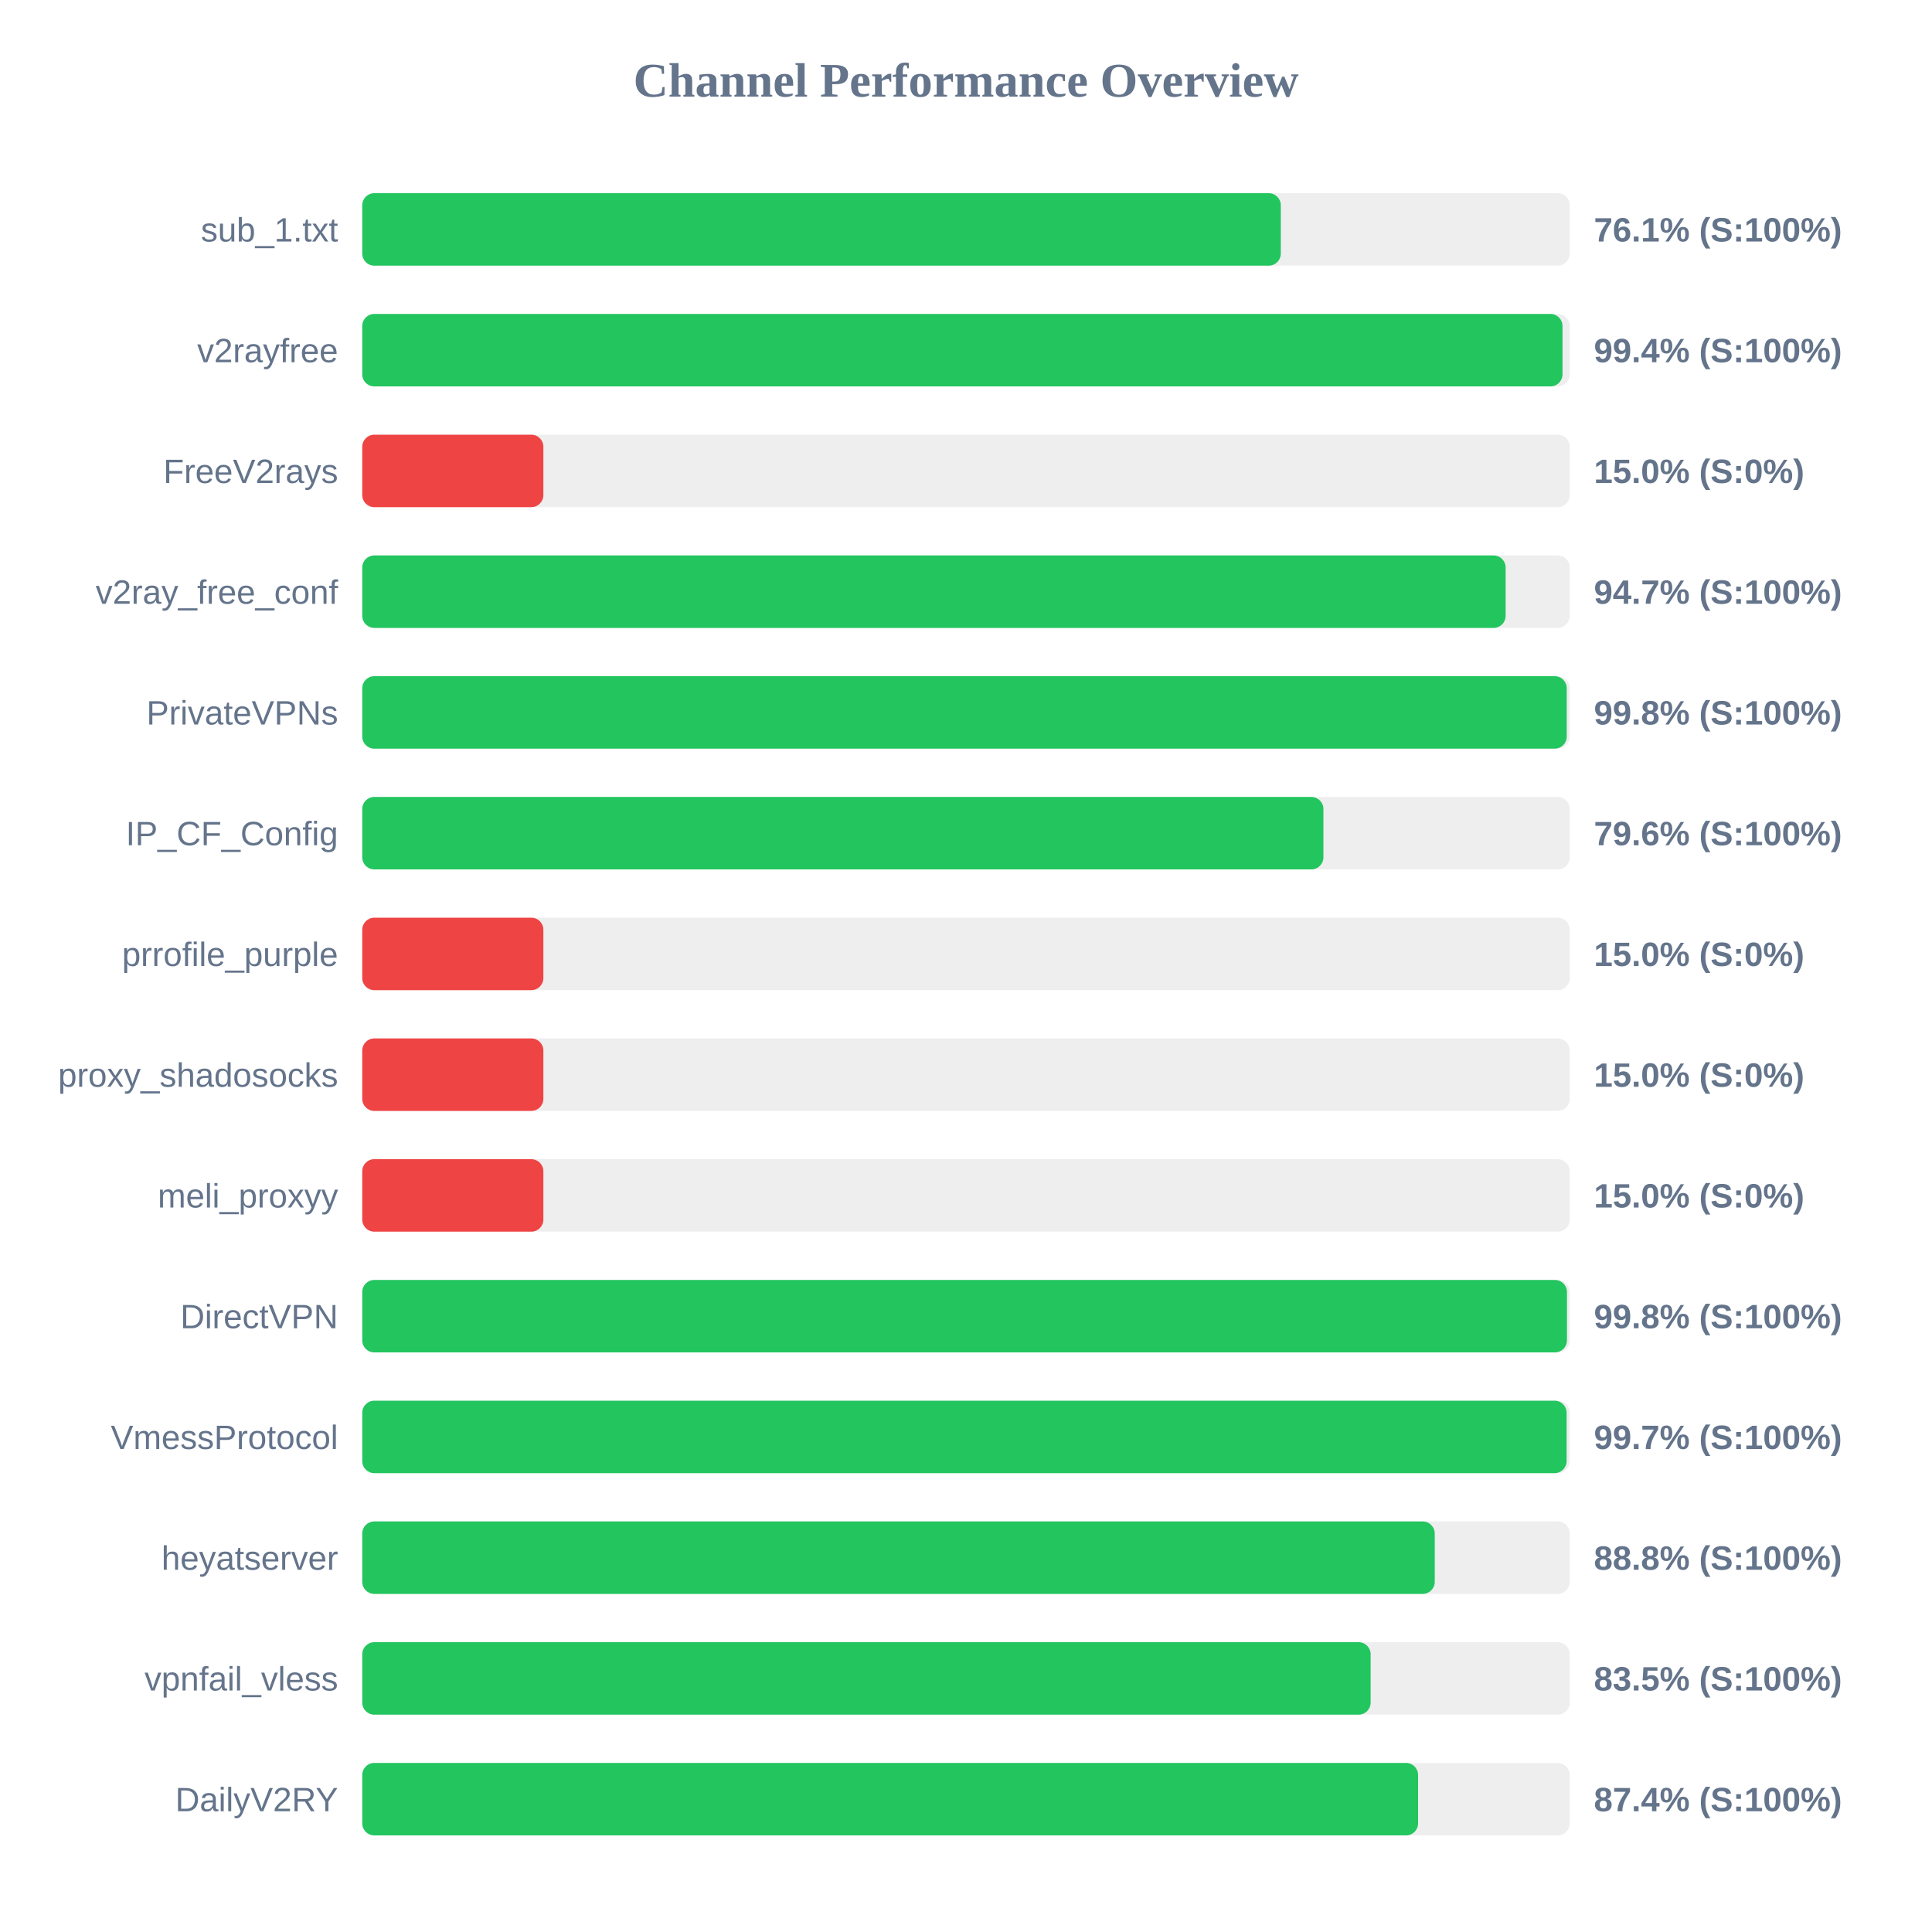
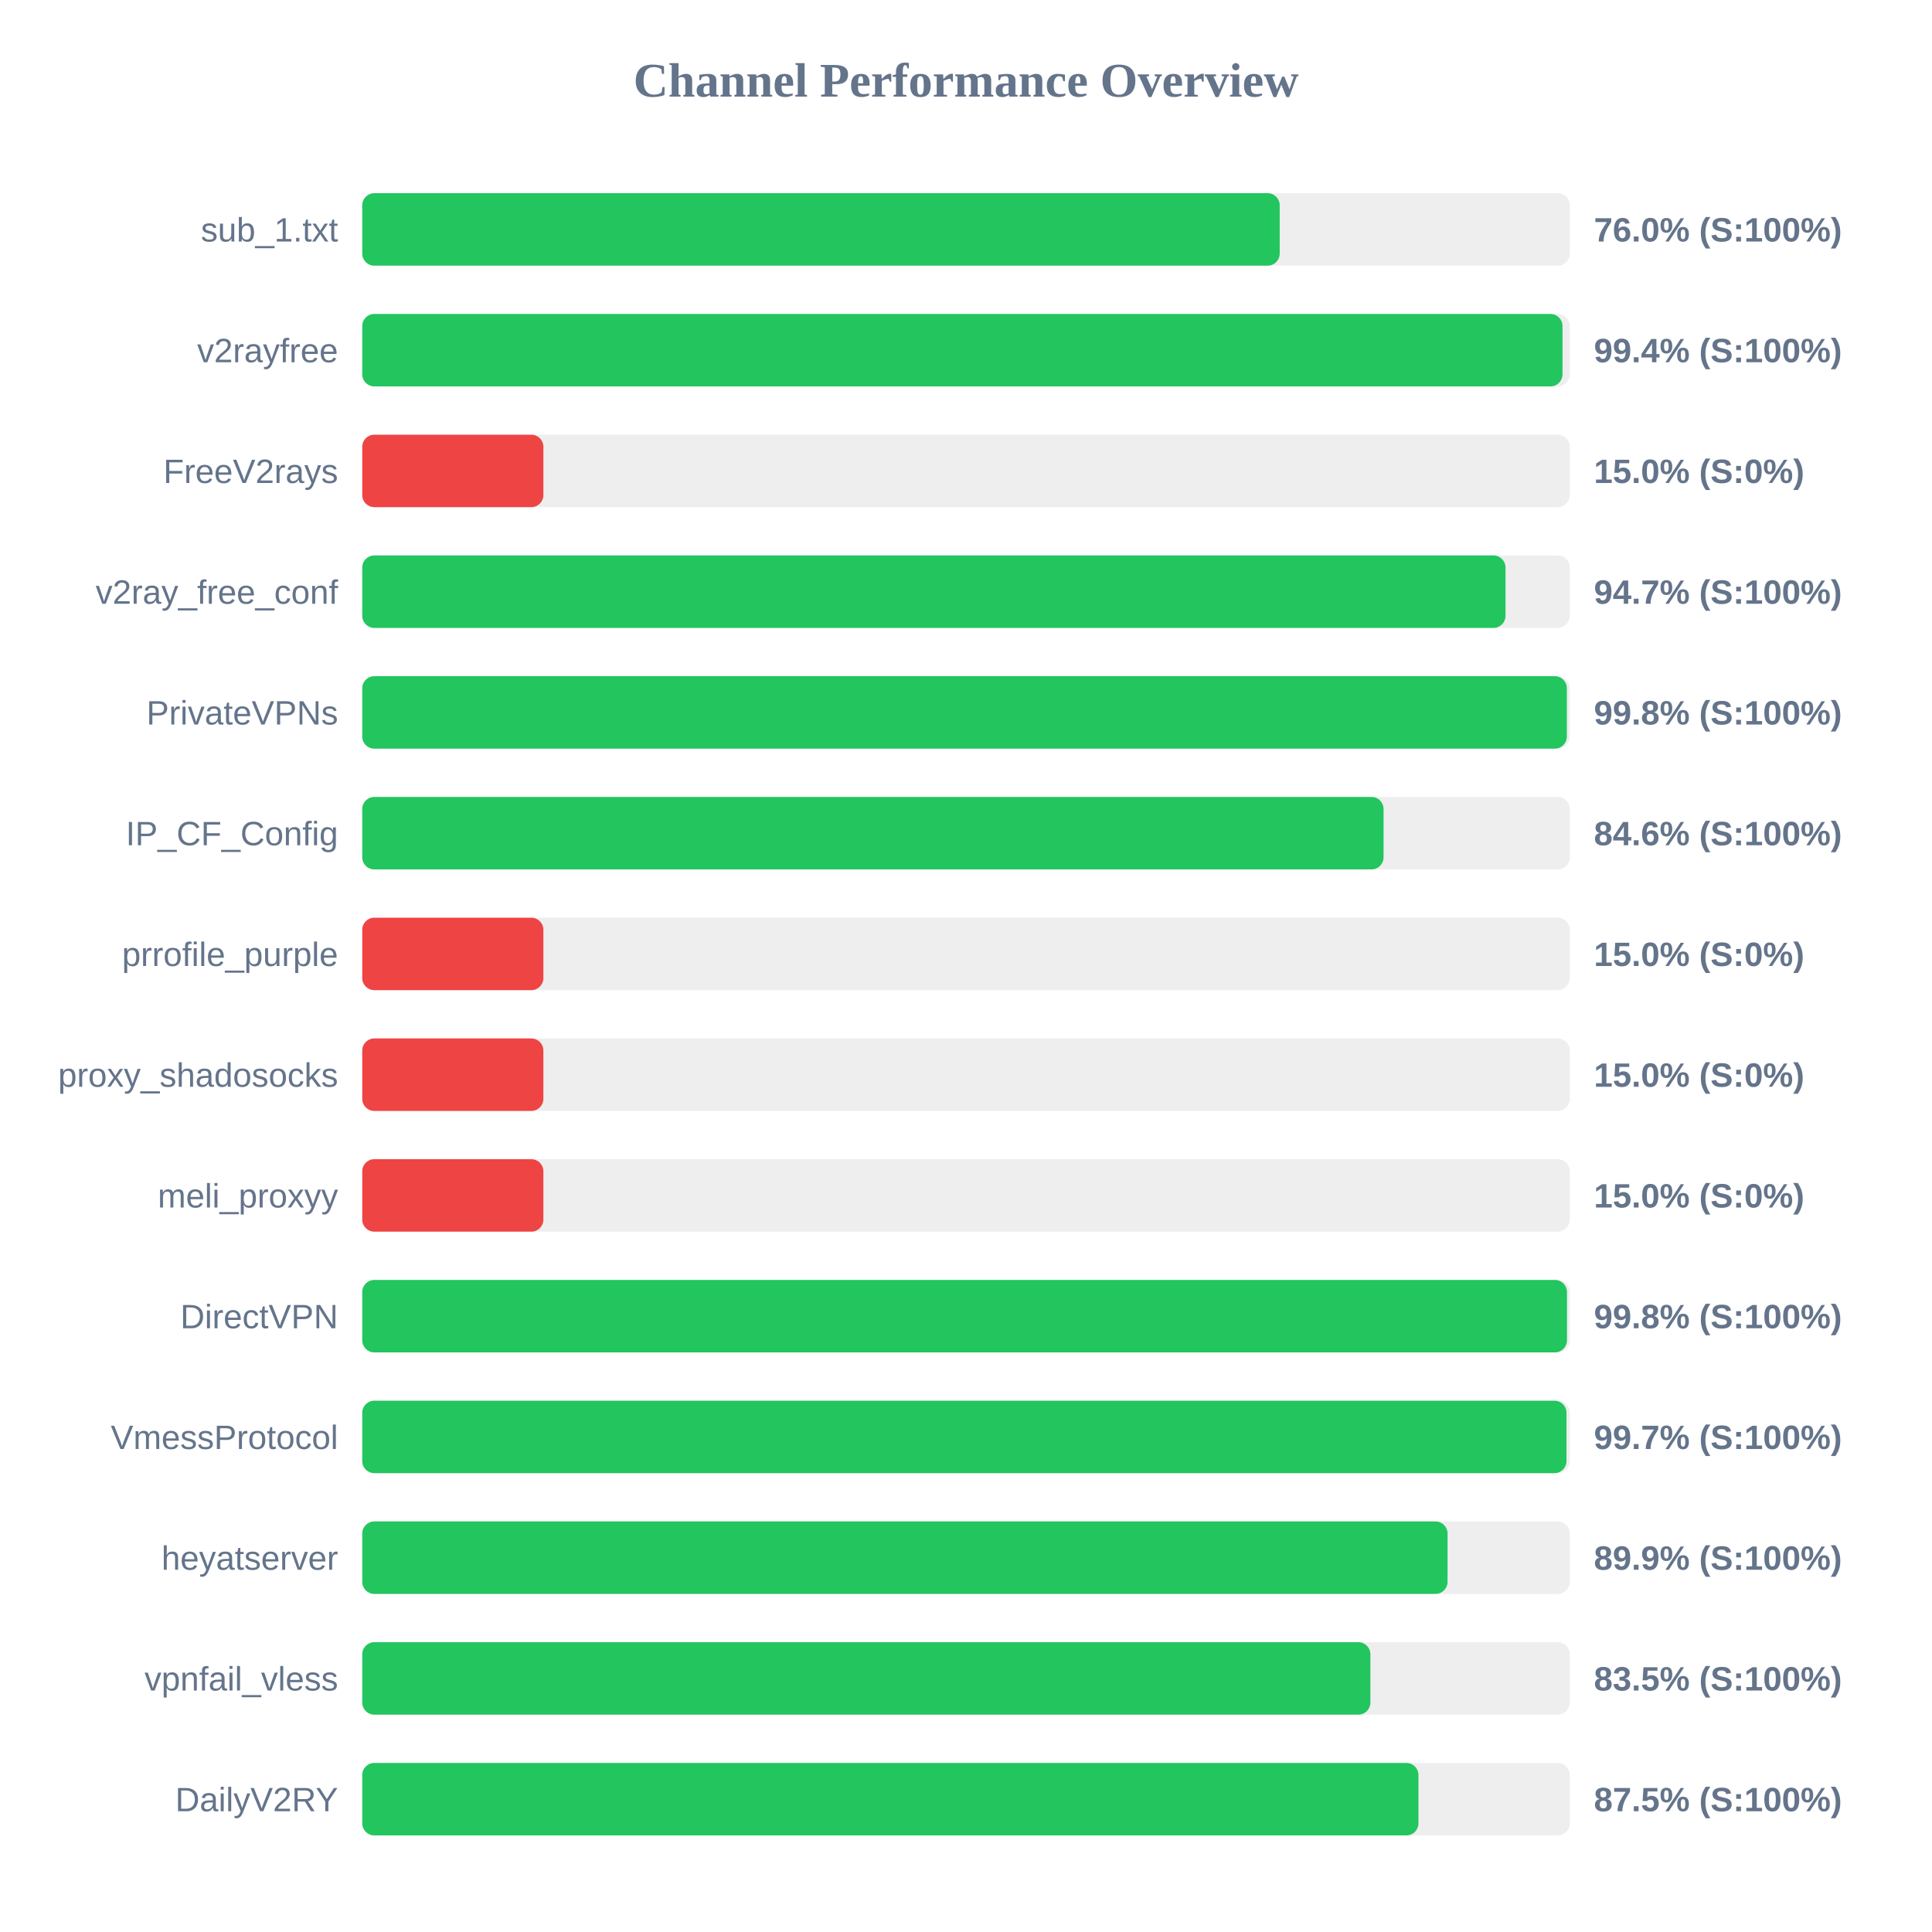
<svg xmlns="http://www.w3.org/2000/svg" width="800" height="800" version="1.1">
  <style>
        .row { font: 14px Arial; fill: #64748b; }
        .score { font: bold 14px Arial; fill: #64748b; }
    </style>
  <text x="400" y="40" text-anchor="middle" font-size="20px" font-weight="bold" fill="#64748b">Channel Performance Overview</text>
  <rect x="150" y="80" width="500" height="30" fill="#eee" rx="5" />
-   <rect x="150" y="80" width="380.35" height="30" fill="#22c55e" rx="5" />
+   <rect x="150" y="80" width="379.9" height="30" fill="#22c55e" rx="5" />
  <text x="140" y="100" text-anchor="end" class="row">sub_1.txt</text>
-   <text x="660" y="100" text-anchor="start" class="score">76.1% (S:100%)</text>
+   <text x="660" y="100" text-anchor="start" class="score">76.0% (S:100%)</text>
  <rect x="150" y="130" width="500" height="30" fill="#eee" rx="5" />
  <rect x="150" y="130" width="497.0" height="30" fill="#22c55e" rx="5" />
  <text x="140" y="150" text-anchor="end" class="row">v2rayfree</text>
  <text x="660" y="150" text-anchor="start" class="score">99.4% (S:100%)</text>
  <rect x="150" y="180" width="500" height="30" fill="#eee" rx="5" />
  <rect x="150" y="180" width="75.0" height="30" fill="#ef4444" rx="5" />
  <text x="140" y="200" text-anchor="end" class="row">FreeV2rays</text>
  <text x="660" y="200" text-anchor="start" class="score">15.0% (S:0%)</text>
  <rect x="150" y="230" width="500" height="30" fill="#eee" rx="5" />
-   <rect x="150" y="230" width="473.45" height="30" fill="#22c55e" rx="5" />
+   <rect x="150" y="230" width="473.4" height="30" fill="#22c55e" rx="5" />
  <text x="140" y="250" text-anchor="end" class="row">v2ray_free_conf</text>
  <text x="660" y="250" text-anchor="start" class="score">94.7% (S:100%)</text>
  <rect x="150" y="280" width="500" height="30" fill="#eee" rx="5" />
-   <rect x="150" y="280" width="498.75" height="30" fill="#22c55e" rx="5" />
+   <rect x="150" y="280" width="498.8" height="30" fill="#22c55e" rx="5" />
  <text x="140" y="300" text-anchor="end" class="row">PrivateVPNs</text>
  <text x="660" y="300" text-anchor="start" class="score">99.8% (S:100%)</text>
  <rect x="150" y="330" width="500" height="30" fill="#eee" rx="5" />
-   <rect x="150" y="330" width="398.0" height="30" fill="#22c55e" rx="5" />
+   <rect x="150" y="330" width="422.9" height="30" fill="#22c55e" rx="5" />
  <text x="140" y="350" text-anchor="end" class="row">IP_CF_Config</text>
-   <text x="660" y="350" text-anchor="start" class="score">79.6% (S:100%)</text>
+   <text x="660" y="350" text-anchor="start" class="score">84.6% (S:100%)</text>
  <rect x="150" y="380" width="500" height="30" fill="#eee" rx="5" />
  <rect x="150" y="380" width="75.0" height="30" fill="#ef4444" rx="5" />
  <text x="140" y="400" text-anchor="end" class="row">prrofile_purple</text>
  <text x="660" y="400" text-anchor="start" class="score">15.0% (S:0%)</text>
  <rect x="150" y="430" width="500" height="30" fill="#eee" rx="5" />
  <rect x="150" y="430" width="75.0" height="30" fill="#ef4444" rx="5" />
  <text x="140" y="450" text-anchor="end" class="row">proxy_shadosocks</text>
  <text x="660" y="450" text-anchor="start" class="score">15.0% (S:0%)</text>
  <rect x="150" y="480" width="500" height="30" fill="#eee" rx="5" />
  <rect x="150" y="480" width="75.0" height="30" fill="#ef4444" rx="5" />
  <text x="140" y="500" text-anchor="end" class="row">meli_proxyy</text>
  <text x="660" y="500" text-anchor="start" class="score">15.0% (S:0%)</text>
  <rect x="150" y="530" width="500" height="30" fill="#eee" rx="5" />
  <rect x="150" y="530" width="498.85" height="30" fill="#22c55e" rx="5" />
  <text x="140" y="550" text-anchor="end" class="row">DirectVPN</text>
  <text x="660" y="550" text-anchor="start" class="score">99.8% (S:100%)</text>
  <rect x="150" y="580" width="500" height="30" fill="#eee" rx="5" />
-   <rect x="150" y="580" width="498.7" height="30" fill="#22c55e" rx="5" />
+   <rect x="150" y="580" width="498.65" height="30" fill="#22c55e" rx="5" />
  <text x="140" y="600" text-anchor="end" class="row">VmessProtocol</text>
  <text x="660" y="600" text-anchor="start" class="score">99.7% (S:100%)</text>
  <rect x="150" y="630" width="500" height="30" fill="#eee" rx="5" />
-   <rect x="150" y="630" width="444.1" height="30" fill="#22c55e" rx="5" />
+   <rect x="150" y="630" width="449.4" height="30" fill="#22c55e" rx="5" />
  <text x="140" y="650" text-anchor="end" class="row">heyatserver</text>
-   <text x="660" y="650" text-anchor="start" class="score">88.8% (S:100%)</text>
+   <text x="660" y="650" text-anchor="start" class="score">89.9% (S:100%)</text>
  <rect x="150" y="680" width="500" height="30" fill="#eee" rx="5" />
-   <rect x="150" y="680" width="417.55" height="30" fill="#22c55e" rx="5" />
+   <rect x="150" y="680" width="417.45" height="30" fill="#22c55e" rx="5" />
  <text x="140" y="700" text-anchor="end" class="row">vpnfail_vless</text>
  <text x="660" y="700" text-anchor="start" class="score">83.5% (S:100%)</text>
  <rect x="150" y="730" width="500" height="30" fill="#eee" rx="5" />
-   <rect x="150" y="730" width="437.2" height="30" fill="#22c55e" rx="5" />
+   <rect x="150" y="730" width="437.35" height="30" fill="#22c55e" rx="5" />
  <text x="140" y="750" text-anchor="end" class="row">DailyV2RY</text>
-   <text x="660" y="750" text-anchor="start" class="score">87.4% (S:100%)</text>
+   <text x="660" y="750" text-anchor="start" class="score">87.5% (S:100%)</text>
</svg>
